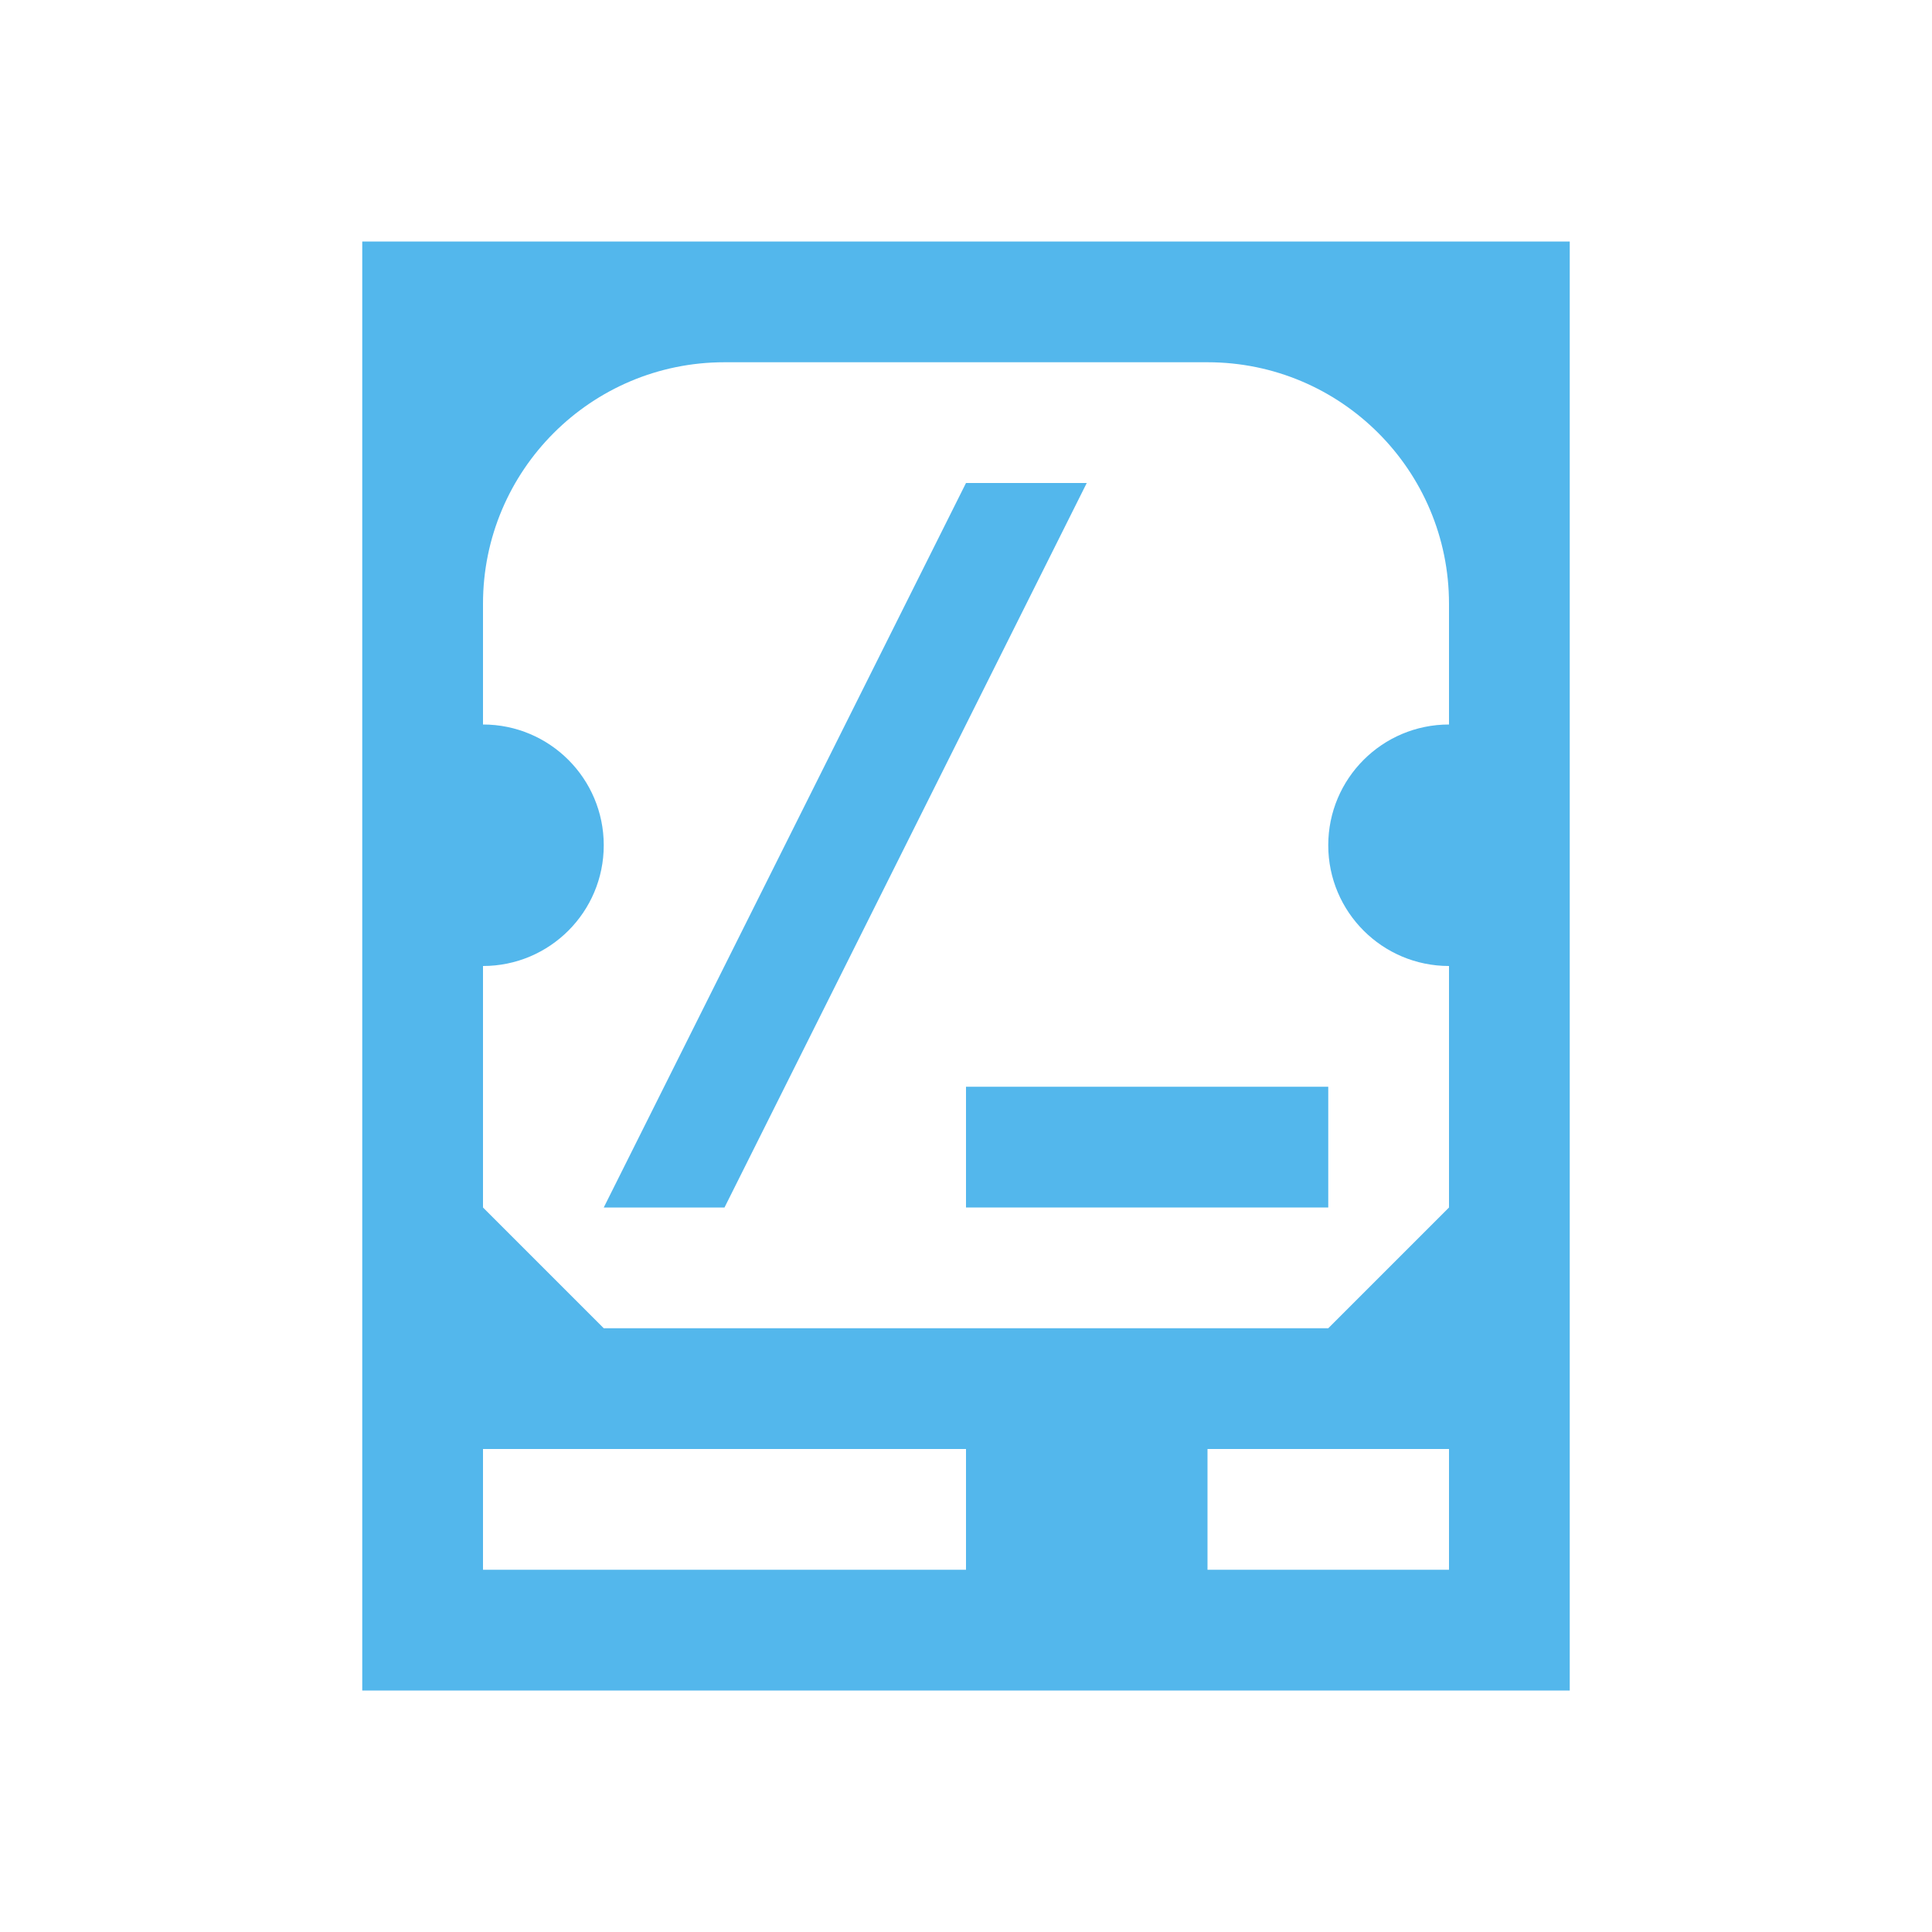
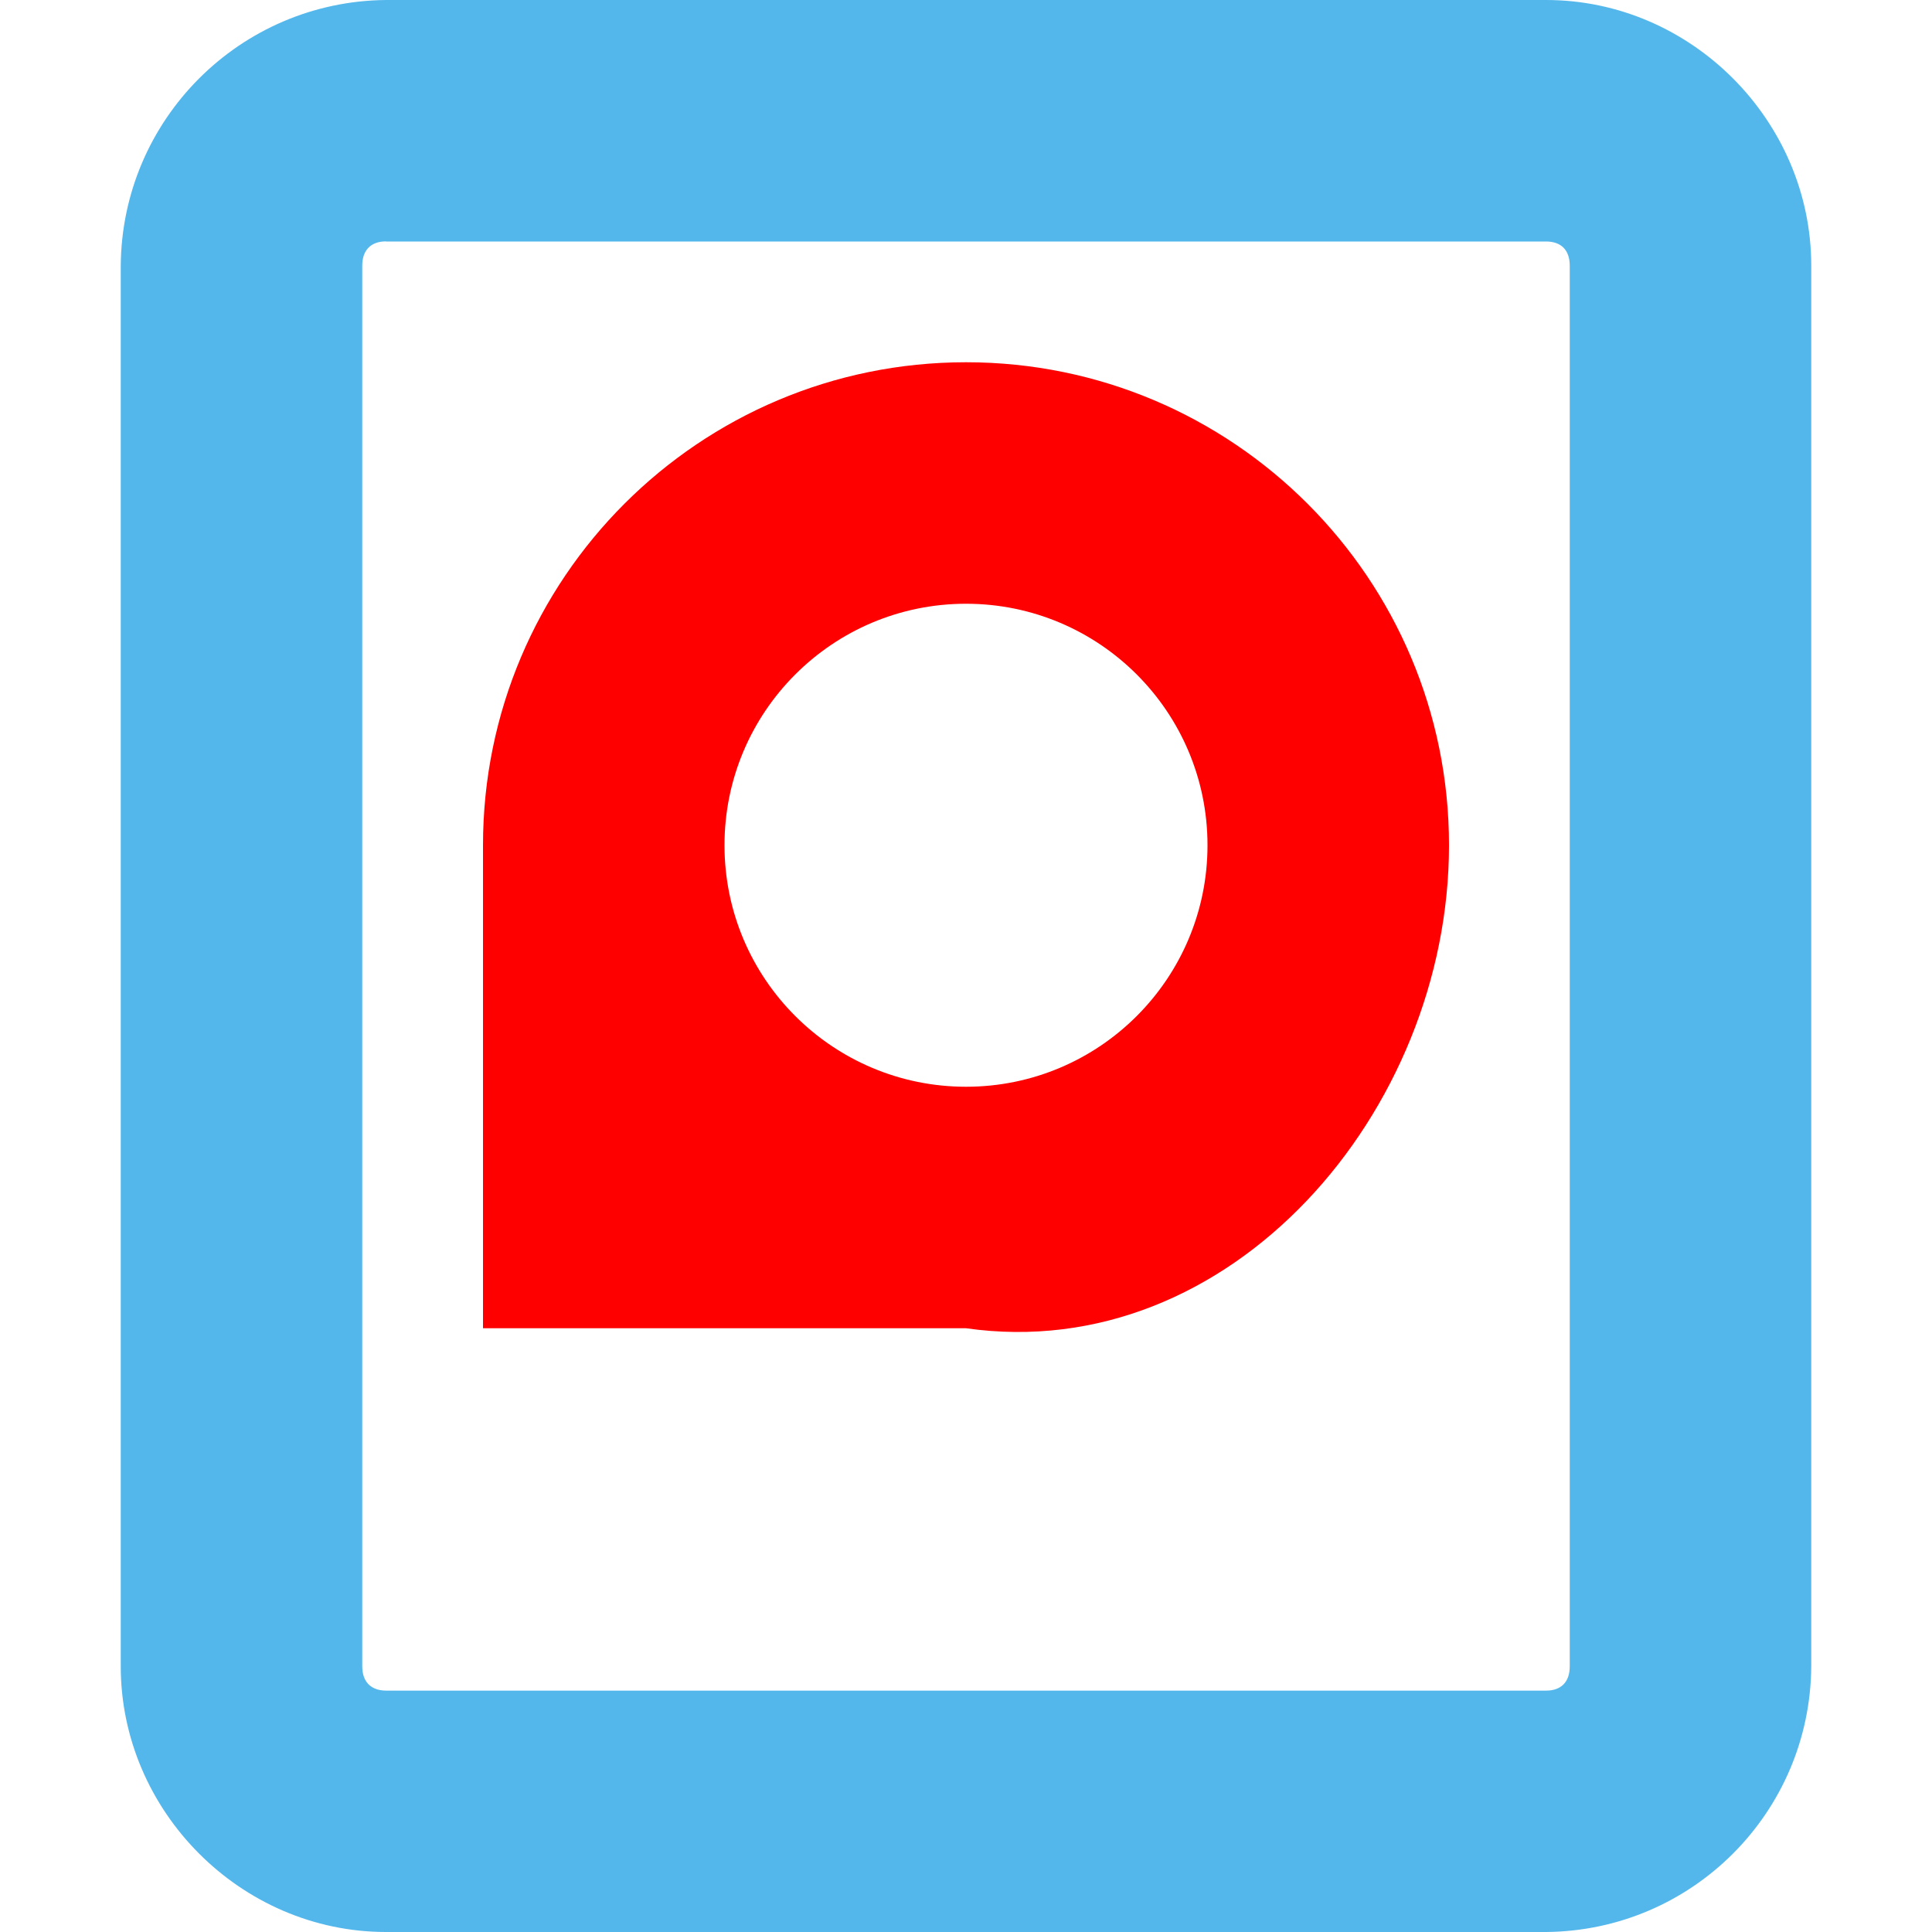
- <svg xmlns="http://www.w3.org/2000/svg" viewBox="0 0 16 16">
-   <style type="text/css" id="current-color-scheme" color="#53b7ec" fill="#53b7ec" style="">
-         .ColorScheme-Text {
-             color:#232629;
-         }
-     </style>
-   <g style="" class="ColorScheme-Text" color="#53b7ec" fill="#53b7ec">
-     <path d="m3 2v12h10v-12zm3 1h4a2 2 0 0 1 2 2v1a1 1 0 1 0 0 2v2l-1 1h-6l-1-1v-2a1 1 0 1 0 0-2v-1a2 2 0 0 1 2-2zm-2 9h4v1h-4zm6 0h2v1h-2z" />
-     <path d="m8 4-3 6h1l3-6z" />
-     <rect height="1" width="3" x="8" y="9" />
+ <svg xmlns="http://www.w3.org/2000/svg" width="16" height="16">
+   <g fill="#53b7ec" color="#53b7ec" style="">
+     <path d="M8 3a4 4 0 0 1 4 4c0 2.21-1.813 4.312-4 4H4V7a4 4 0 0 1 4-4zm0 2a2 2 0 1 0 0 4 2 2 0 0 0 0-4z" style="fill:#ff0000" />
+     <path d="M3.197 0A2.217 2.217 0 0 0 1 2.201V13.8C1 14.999 1.995 16 3.197 16h9.607A2.215 2.215 0 0 0 15 13.799V2.2C15 1.001 14.006 0 12.804 0zm0 2h9.607c.124 0 .196.07.196.201V13.8c0 .13-.072.201-.196.201H3.197C3.073 14 3 13.93 3 13.799V2.2c0-.13.073-.201.197-.201z" style="line-height:normal;font-variant-ligatures:normal;font-variant-position:normal;font-variant-caps:normal;font-variant-numeric:normal;font-variant-alternates:normal;font-feature-settings:normal;text-indent:0;text-align:start;text-decoration-line:none;text-decoration-style:solid;text-decoration-color:#000;text-transform:none;text-orientation:mixed;shape-padding:0;isolation:auto;mix-blend-mode:normal;marker:none;" font-weight="400" font-family="sans-serif" white-space="normal" overflow="visible" />
  </g>
</svg>
